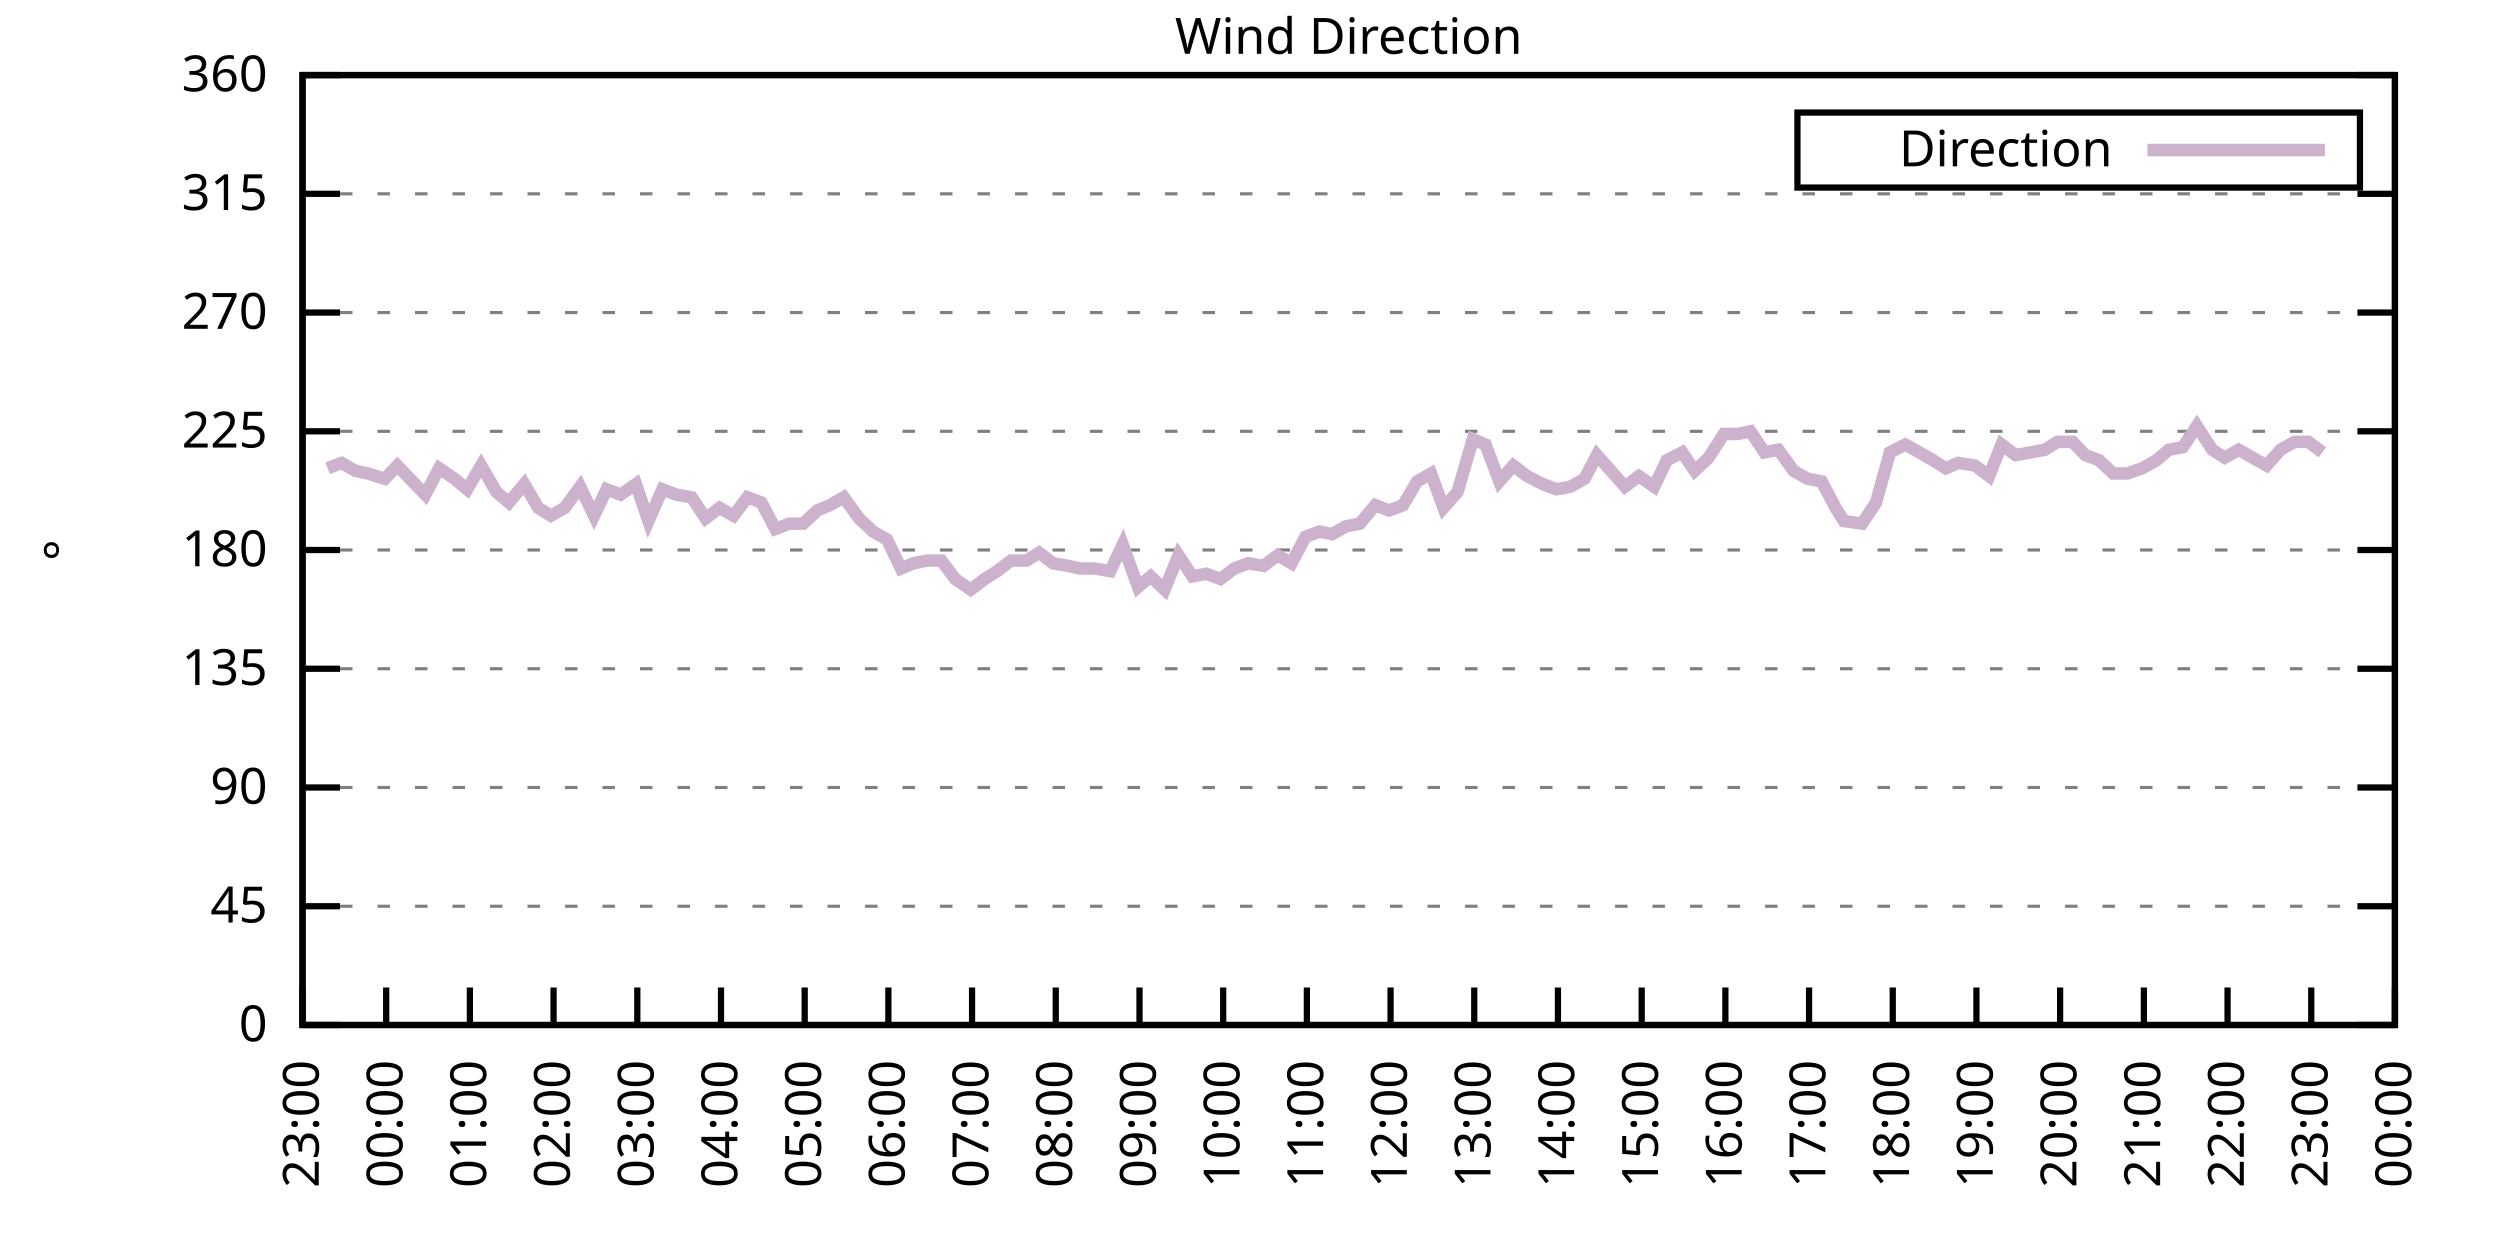
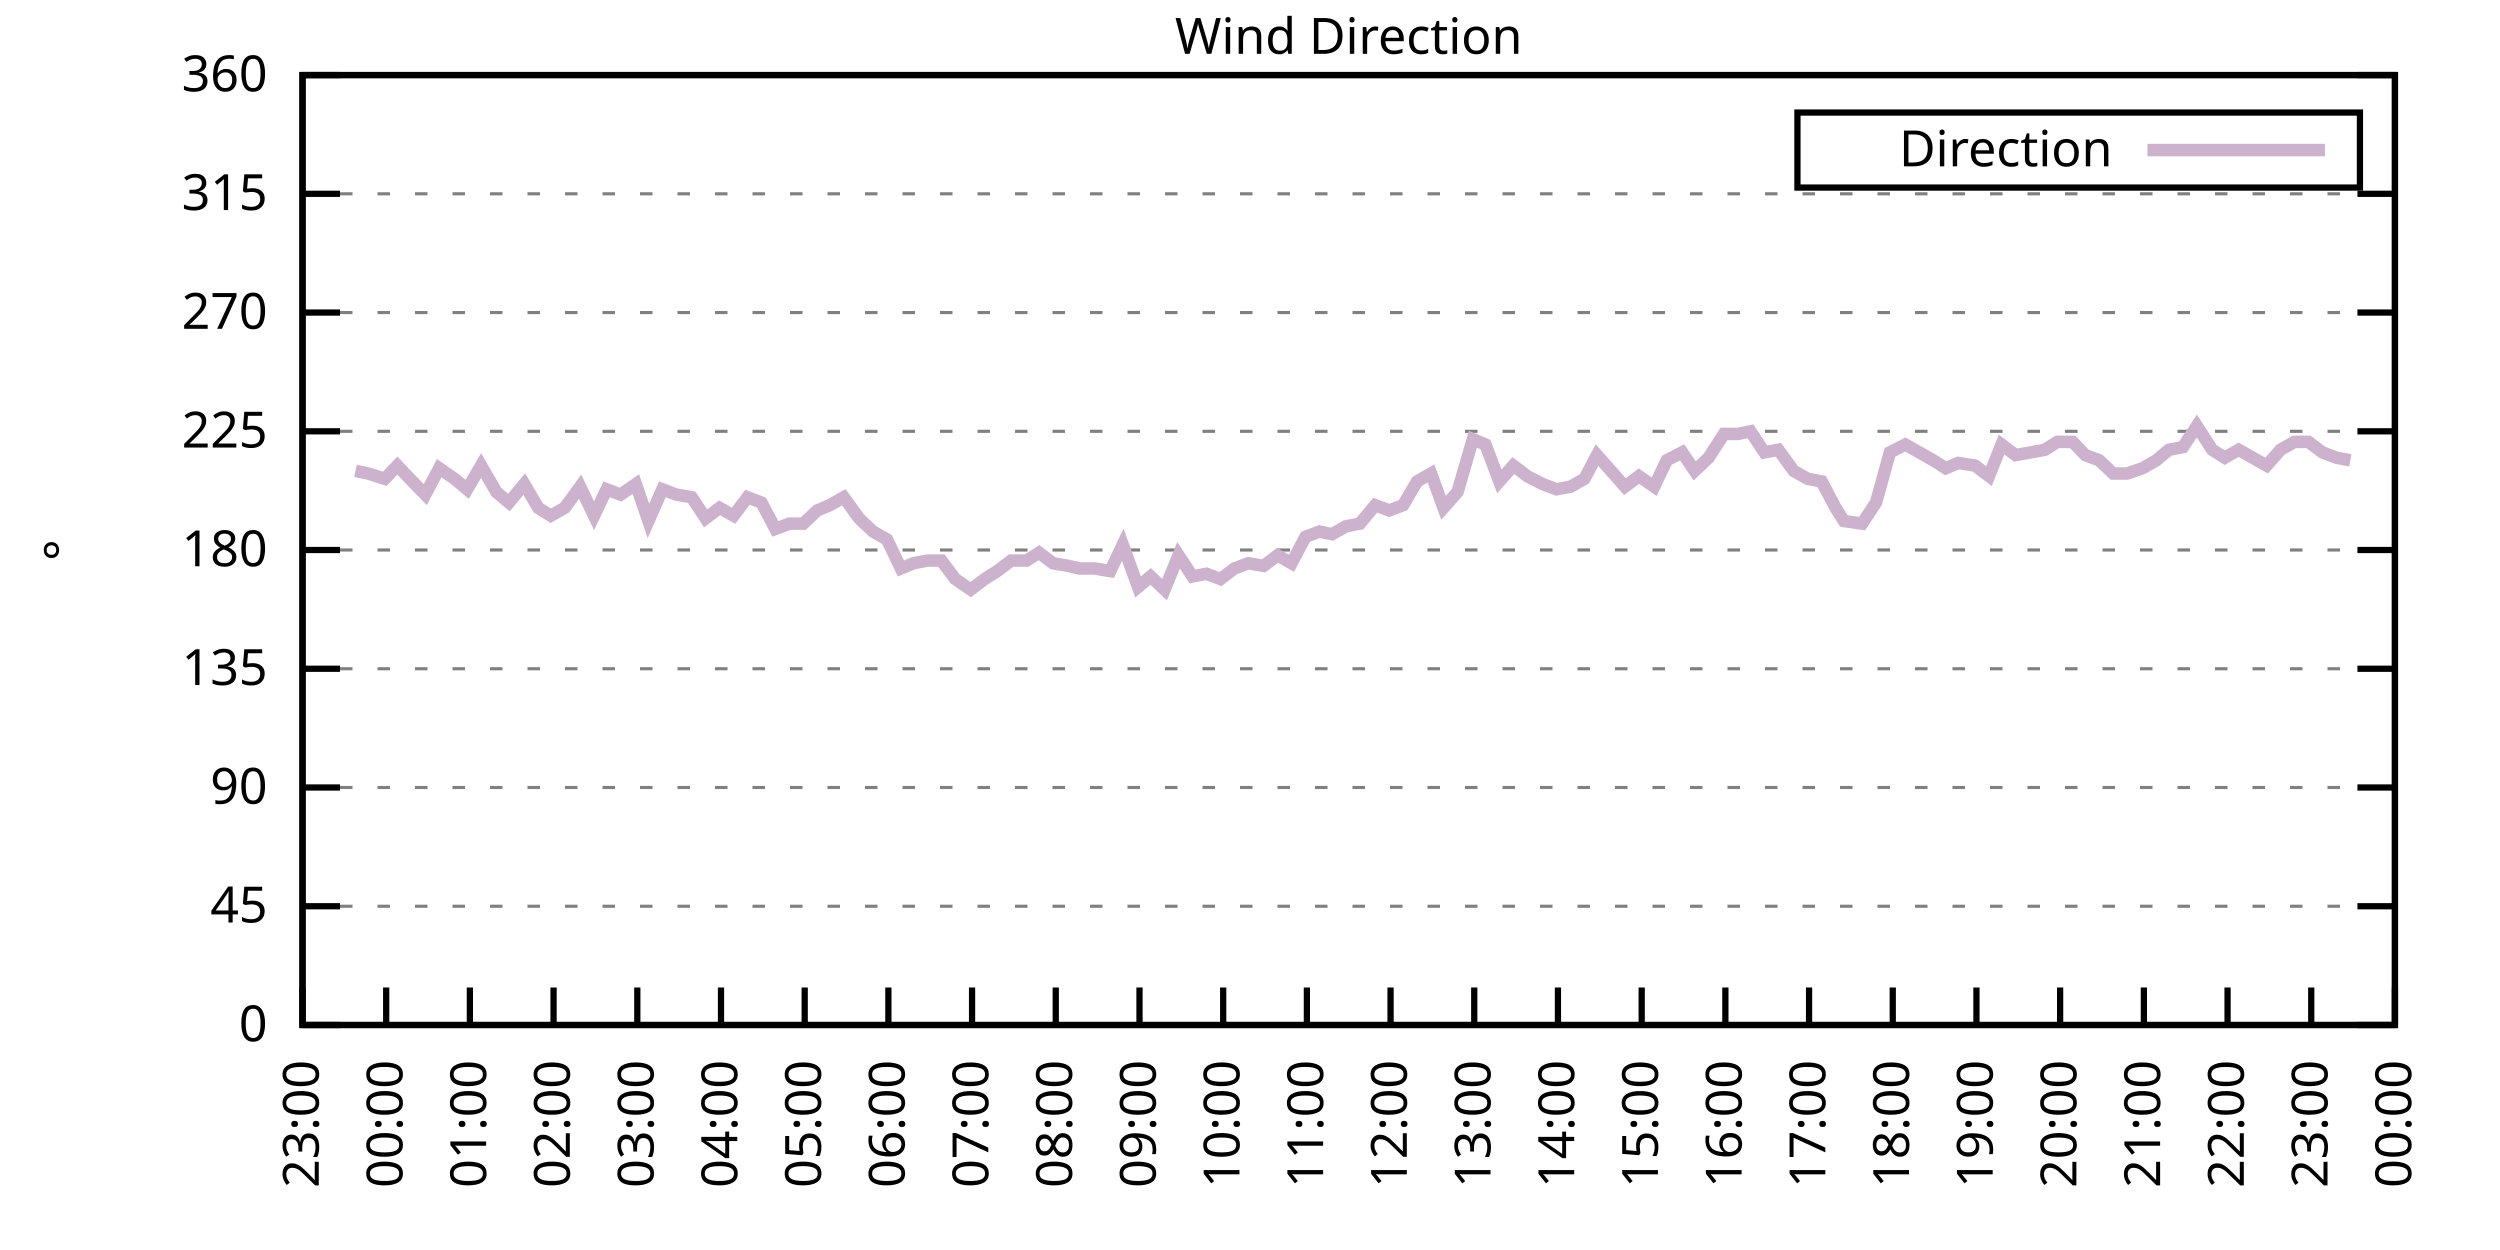
<svg xmlns="http://www.w3.org/2000/svg" xmlns:xlink="http://www.w3.org/1999/xlink" width="400" height="200" viewBox="0 0 400 200">
  <g id="gnuplot_canvas">
    <rect x="0" y="0" width="400" height="200" fill="none" />
    <defs>
      <circle id="gpDot" r="0.5" stroke-width="0.5" stroke="currentColor" />
      <path id="gpPt0" stroke-width="0.333" stroke="currentColor" d="M-1,0 h2 M0,-1 v2" />
      <path id="gpPt1" stroke-width="0.333" stroke="currentColor" d="M-1,-1 L1,1 M1,-1 L-1,1" />
      <path id="gpPt2" stroke-width="0.333" stroke="currentColor" d="M-1,0 L1,0 M0,-1 L0,1 M-1,-1 L1,1 M-1,1 L1,-1" />
      <rect id="gpPt3" stroke-width="0.333" stroke="currentColor" x="-1" y="-1" width="2" height="2" />
      <rect id="gpPt4" stroke-width="0.333" stroke="currentColor" fill="currentColor" x="-1" y="-1" width="2" height="2" />
      <circle id="gpPt5" stroke-width="0.333" stroke="currentColor" cx="0" cy="0" r="1" />
      <use xlink:href="#gpPt5" id="gpPt6" fill="currentColor" stroke="none" />
      <path id="gpPt7" stroke-width="0.333" stroke="currentColor" d="M0,-1.33 L-1.33,0.67 L1.33,0.67 z" />
      <use xlink:href="#gpPt7" id="gpPt8" fill="currentColor" stroke="none" />
      <use xlink:href="#gpPt7" id="gpPt9" stroke="currentColor" transform="rotate(180)" />
      <use xlink:href="#gpPt9" id="gpPt10" fill="currentColor" stroke="none" />
      <use xlink:href="#gpPt3" id="gpPt11" stroke="currentColor" transform="rotate(45)" />
      <use xlink:href="#gpPt11" id="gpPt12" fill="currentColor" stroke="none" />
      <path id="gpPt13" stroke-width="0.333" stroke="currentColor" d="M0,1.330 L1.265,0.411 L0.782,-1.067 L-0.782,-1.076 L-1.265,0.411 z" />
      <use xlink:href="#gpPt13" id="gpPt14" fill="currentColor" stroke="none" />
      <filter id="textbox" filterUnits="objectBoundingBox" x="0" y="0" height="1" width="1">
        <feFlood flood-color="white" flood-opacity="1" result="bgnd" />
        <feComposite in="SourceGraphic" in2="bgnd" operator="atop" />
      </filter>
      <filter id="greybox" filterUnits="objectBoundingBox" x="0" y="0" height="1" width="1">
        <feFlood flood-color="lightgrey" flood-opacity="1" result="grey" />
        <feComposite in="SourceGraphic" in2="grey" operator="atop" />
      </filter>
    </defs>
    <g fill="none" color="white" stroke="currentColor" stroke-width="1.00" stroke-linecap="butt" stroke-linejoin="miter">
</g>
    <g fill="none" color="black" stroke="currentColor" stroke-width="1.00" stroke-linecap="butt" stroke-linejoin="miter">
      <g stroke="none" shape-rendering="crispEdges">
        <polygon fill="rgb(255, 255, 255)" points="48.40,164.00 383.18,164.00 383.18,12.02 48.40,12.02 " />
      </g>
    </g>
    <g fill="none" color="black" stroke="currentColor" stroke-width="1.00" stroke-linecap="butt" stroke-linejoin="miter">
</g>
    <g fill="none" color="black" stroke="black" stroke-width="0.50" stroke-linecap="butt" stroke-linejoin="miter">
</g>
    <g fill="none" color="gray" stroke="currentColor" stroke-width="0.50" stroke-linecap="butt" stroke-linejoin="miter">
      <path stroke="gray" stroke-dasharray="2,4" class="gridline" d="M48.40,164.00 L383.19,164.00  " />
    </g>
    <g fill="none" color="gray" stroke="gray" stroke-width="1.00" stroke-linecap="butt" stroke-linejoin="miter">
</g>
    <g fill="none" color="black" stroke="currentColor" stroke-width="1.00" stroke-linecap="butt" stroke-linejoin="miter">
      <path stroke="black" d="M48.40,164.00 L54.40,164.00 M383.19,164.00 L377.19,164.00  " />
      <g transform="translate(42.80,166.60)" stroke="none" fill="black" font-family="Sans" font-size="8.00" text-anchor="end">
        <text>
          <tspan font-family="Sans"> 0</tspan>
        </text>
      </g>
    </g>
    <g fill="none" color="black" stroke="currentColor" stroke-width="1.00" stroke-linecap="butt" stroke-linejoin="miter">
</g>
    <g fill="none" color="black" stroke="black" stroke-width="0.50" stroke-linecap="butt" stroke-linejoin="miter">
</g>
    <g fill="none" color="gray" stroke="currentColor" stroke-width="0.50" stroke-linecap="butt" stroke-linejoin="miter">
      <path stroke="gray" stroke-dasharray="2,4" class="gridline" d="M48.40,145.00 L383.19,145.00  " />
    </g>
    <g fill="none" color="gray" stroke="gray" stroke-width="1.00" stroke-linecap="butt" stroke-linejoin="miter">
</g>
    <g fill="none" color="black" stroke="currentColor" stroke-width="1.00" stroke-linecap="butt" stroke-linejoin="miter">
      <path stroke="black" d="M48.40,145.00 L54.40,145.00 M383.19,145.00 L377.19,145.00  " />
      <g transform="translate(42.80,147.60)" stroke="none" fill="black" font-family="Sans" font-size="8.00" text-anchor="end">
        <text>
          <tspan font-family="Sans"> 45</tspan>
        </text>
      </g>
    </g>
    <g fill="none" color="black" stroke="currentColor" stroke-width="1.00" stroke-linecap="butt" stroke-linejoin="miter">
</g>
    <g fill="none" color="black" stroke="black" stroke-width="0.50" stroke-linecap="butt" stroke-linejoin="miter">
</g>
    <g fill="none" color="gray" stroke="currentColor" stroke-width="0.50" stroke-linecap="butt" stroke-linejoin="miter">
      <path stroke="gray" stroke-dasharray="2,4" class="gridline" d="M48.40,126.00 L383.19,126.00  " />
    </g>
    <g fill="none" color="gray" stroke="gray" stroke-width="1.00" stroke-linecap="butt" stroke-linejoin="miter">
</g>
    <g fill="none" color="black" stroke="currentColor" stroke-width="1.00" stroke-linecap="butt" stroke-linejoin="miter">
      <path stroke="black" d="M48.40,126.00 L54.40,126.00 M383.19,126.00 L377.19,126.00  " />
      <g transform="translate(42.80,128.60)" stroke="none" fill="black" font-family="Sans" font-size="8.00" text-anchor="end">
        <text>
          <tspan font-family="Sans"> 90</tspan>
        </text>
      </g>
    </g>
    <g fill="none" color="black" stroke="currentColor" stroke-width="1.00" stroke-linecap="butt" stroke-linejoin="miter">
</g>
    <g fill="none" color="black" stroke="black" stroke-width="0.50" stroke-linecap="butt" stroke-linejoin="miter">
</g>
    <g fill="none" color="gray" stroke="currentColor" stroke-width="0.50" stroke-linecap="butt" stroke-linejoin="miter">
      <path stroke="gray" stroke-dasharray="2,4" class="gridline" d="M48.40,107.00 L383.19,107.00  " />
    </g>
    <g fill="none" color="gray" stroke="gray" stroke-width="1.00" stroke-linecap="butt" stroke-linejoin="miter">
</g>
    <g fill="none" color="black" stroke="currentColor" stroke-width="1.00" stroke-linecap="butt" stroke-linejoin="miter">
      <path stroke="black" d="M48.40,107.00 L54.40,107.00 M383.19,107.00 L377.19,107.00  " />
      <g transform="translate(42.80,109.60)" stroke="none" fill="black" font-family="Sans" font-size="8.00" text-anchor="end">
        <text>
          <tspan font-family="Sans"> 135</tspan>
        </text>
      </g>
    </g>
    <g fill="none" color="black" stroke="currentColor" stroke-width="1.00" stroke-linecap="butt" stroke-linejoin="miter">
</g>
    <g fill="none" color="black" stroke="black" stroke-width="0.50" stroke-linecap="butt" stroke-linejoin="miter">
</g>
    <g fill="none" color="gray" stroke="currentColor" stroke-width="0.50" stroke-linecap="butt" stroke-linejoin="miter">
      <path stroke="gray" stroke-dasharray="2,4" class="gridline" d="M48.40,88.00 L383.19,88.00  " />
    </g>
    <g fill="none" color="gray" stroke="gray" stroke-width="1.00" stroke-linecap="butt" stroke-linejoin="miter">
</g>
    <g fill="none" color="black" stroke="currentColor" stroke-width="1.00" stroke-linecap="butt" stroke-linejoin="miter">
      <path stroke="black" d="M48.40,88.00 L54.40,88.00 M383.19,88.00 L377.19,88.00  " />
      <g transform="translate(42.80,90.60)" stroke="none" fill="black" font-family="Sans" font-size="8.00" text-anchor="end">
        <text>
          <tspan font-family="Sans"> 180</tspan>
        </text>
      </g>
    </g>
    <g fill="none" color="black" stroke="currentColor" stroke-width="1.00" stroke-linecap="butt" stroke-linejoin="miter">
</g>
    <g fill="none" color="black" stroke="black" stroke-width="0.50" stroke-linecap="butt" stroke-linejoin="miter">
</g>
    <g fill="none" color="gray" stroke="currentColor" stroke-width="0.50" stroke-linecap="butt" stroke-linejoin="miter">
      <path stroke="gray" stroke-dasharray="2,4" class="gridline" d="M48.40,69.01 L383.19,69.01  " />
    </g>
    <g fill="none" color="gray" stroke="gray" stroke-width="1.00" stroke-linecap="butt" stroke-linejoin="miter">
</g>
    <g fill="none" color="black" stroke="currentColor" stroke-width="1.00" stroke-linecap="butt" stroke-linejoin="miter">
      <path stroke="black" d="M48.40,69.01 L54.40,69.01 M383.19,69.01 L377.19,69.01  " />
      <g transform="translate(42.80,71.61)" stroke="none" fill="black" font-family="Sans" font-size="8.00" text-anchor="end">
        <text>
          <tspan font-family="Sans"> 225</tspan>
        </text>
      </g>
    </g>
    <g fill="none" color="black" stroke="currentColor" stroke-width="1.00" stroke-linecap="butt" stroke-linejoin="miter">
</g>
    <g fill="none" color="black" stroke="black" stroke-width="0.50" stroke-linecap="butt" stroke-linejoin="miter">
</g>
    <g fill="none" color="gray" stroke="currentColor" stroke-width="0.50" stroke-linecap="butt" stroke-linejoin="miter">
      <path stroke="gray" stroke-dasharray="2,4" class="gridline" d="M48.40,50.01 L383.19,50.01  " />
    </g>
    <g fill="none" color="gray" stroke="gray" stroke-width="1.00" stroke-linecap="butt" stroke-linejoin="miter">
</g>
    <g fill="none" color="black" stroke="currentColor" stroke-width="1.00" stroke-linecap="butt" stroke-linejoin="miter">
      <path stroke="black" d="M48.40,50.01 L54.40,50.01 M383.19,50.01 L377.19,50.01  " />
      <g transform="translate(42.80,52.61)" stroke="none" fill="black" font-family="Sans" font-size="8.00" text-anchor="end">
        <text>
          <tspan font-family="Sans"> 270</tspan>
        </text>
      </g>
    </g>
    <g fill="none" color="black" stroke="currentColor" stroke-width="1.00" stroke-linecap="butt" stroke-linejoin="miter">
</g>
    <g fill="none" color="black" stroke="black" stroke-width="0.50" stroke-linecap="butt" stroke-linejoin="miter">
</g>
    <g fill="none" color="gray" stroke="currentColor" stroke-width="0.50" stroke-linecap="butt" stroke-linejoin="miter">
      <path stroke="gray" stroke-dasharray="2,4" class="gridline" d="M48.40,31.01 L383.19,31.01  " />
    </g>
    <g fill="none" color="gray" stroke="gray" stroke-width="1.00" stroke-linecap="butt" stroke-linejoin="miter">
</g>
    <g fill="none" color="black" stroke="currentColor" stroke-width="1.00" stroke-linecap="butt" stroke-linejoin="miter">
      <path stroke="black" d="M48.40,31.01 L54.40,31.01 M383.19,31.01 L377.19,31.01  " />
      <g transform="translate(42.80,33.61)" stroke="none" fill="black" font-family="Sans" font-size="8.00" text-anchor="end">
        <text>
          <tspan font-family="Sans"> 315</tspan>
        </text>
      </g>
    </g>
    <g fill="none" color="black" stroke="currentColor" stroke-width="1.00" stroke-linecap="butt" stroke-linejoin="miter">
</g>
    <g fill="none" color="black" stroke="black" stroke-width="0.50" stroke-linecap="butt" stroke-linejoin="miter">
</g>
    <g fill="none" color="gray" stroke="currentColor" stroke-width="0.50" stroke-linecap="butt" stroke-linejoin="miter">
      <path stroke="gray" stroke-dasharray="2,4" class="gridline" d="M48.40,12.01 L383.19,12.01  " />
    </g>
    <g fill="none" color="gray" stroke="gray" stroke-width="1.00" stroke-linecap="butt" stroke-linejoin="miter">
</g>
    <g fill="none" color="black" stroke="currentColor" stroke-width="1.00" stroke-linecap="butt" stroke-linejoin="miter">
      <path stroke="black" d="M48.40,12.01 L54.40,12.01 M383.19,12.01 L377.19,12.01  " />
      <g transform="translate(42.80,14.61)" stroke="none" fill="black" font-family="Sans" font-size="8.00" text-anchor="end">
        <text>
          <tspan font-family="Sans"> 360</tspan>
        </text>
      </g>
    </g>
    <g fill="none" color="black" stroke="currentColor" stroke-width="1.00" stroke-linecap="butt" stroke-linejoin="miter">
      <path stroke="black" d="M48.40,164.00 L48.40,158.00  " />
      <g transform="translate(51.00,169.60) rotate(270.00)" stroke="none" fill="black" font-family="Sans" font-size="8.00" text-anchor="end">
        <text>
          <tspan font-family="Sans">23:00</tspan>
        </text>
      </g>
    </g>
    <g fill="none" color="black" stroke="currentColor" stroke-width="1.00" stroke-linecap="butt" stroke-linejoin="miter">
      <path stroke="black" d="M61.79,164.00 L61.79,158.00  " />
      <g transform="translate(64.39,169.60) rotate(270.00)" stroke="none" fill="black" font-family="Sans" font-size="8.00" text-anchor="end">
        <text>
          <tspan font-family="Sans">00:00</tspan>
        </text>
      </g>
    </g>
    <g fill="none" color="black" stroke="currentColor" stroke-width="1.00" stroke-linecap="butt" stroke-linejoin="miter">
      <path stroke="black" d="M75.18,164.00 L75.18,158.00  " />
      <g transform="translate(77.78,169.60) rotate(270.00)" stroke="none" fill="black" font-family="Sans" font-size="8.00" text-anchor="end">
        <text>
          <tspan font-family="Sans">01:00</tspan>
        </text>
      </g>
    </g>
    <g fill="none" color="black" stroke="currentColor" stroke-width="1.00" stroke-linecap="butt" stroke-linejoin="miter">
      <path stroke="black" d="M88.57,164.00 L88.57,158.00  " />
      <g transform="translate(91.17,169.60) rotate(270.00)" stroke="none" fill="black" font-family="Sans" font-size="8.00" text-anchor="end">
        <text>
          <tspan font-family="Sans">02:00</tspan>
        </text>
      </g>
    </g>
    <g fill="none" color="black" stroke="currentColor" stroke-width="1.00" stroke-linecap="butt" stroke-linejoin="miter">
      <path stroke="black" d="M101.97,164.00 L101.97,158.00  " />
      <g transform="translate(104.57,169.60) rotate(270.00)" stroke="none" fill="black" font-family="Sans" font-size="8.00" text-anchor="end">
        <text>
          <tspan font-family="Sans">03:00</tspan>
        </text>
      </g>
    </g>
    <g fill="none" color="black" stroke="currentColor" stroke-width="1.00" stroke-linecap="butt" stroke-linejoin="miter">
      <path stroke="black" d="M115.36,164.00 L115.36,158.00  " />
      <g transform="translate(117.96,169.60) rotate(270.00)" stroke="none" fill="black" font-family="Sans" font-size="8.00" text-anchor="end">
        <text>
          <tspan font-family="Sans">04:00</tspan>
        </text>
      </g>
    </g>
    <g fill="none" color="black" stroke="currentColor" stroke-width="1.00" stroke-linecap="butt" stroke-linejoin="miter">
      <path stroke="black" d="M128.75,164.00 L128.75,158.00  " />
      <g transform="translate(131.35,169.60) rotate(270.00)" stroke="none" fill="black" font-family="Sans" font-size="8.00" text-anchor="end">
        <text>
          <tspan font-family="Sans">05:00</tspan>
        </text>
      </g>
    </g>
    <g fill="none" color="black" stroke="currentColor" stroke-width="1.00" stroke-linecap="butt" stroke-linejoin="miter">
      <path stroke="black" d="M142.14,164.00 L142.14,158.00  " />
      <g transform="translate(144.74,169.60) rotate(270.00)" stroke="none" fill="black" font-family="Sans" font-size="8.00" text-anchor="end">
        <text>
          <tspan font-family="Sans">06:00</tspan>
        </text>
      </g>
    </g>
    <g fill="none" color="black" stroke="currentColor" stroke-width="1.00" stroke-linecap="butt" stroke-linejoin="miter">
      <path stroke="black" d="M155.53,164.00 L155.53,158.00  " />
      <g transform="translate(158.13,169.60) rotate(270.00)" stroke="none" fill="black" font-family="Sans" font-size="8.00" text-anchor="end">
        <text>
          <tspan font-family="Sans">07:00</tspan>
        </text>
      </g>
    </g>
    <g fill="none" color="black" stroke="currentColor" stroke-width="1.00" stroke-linecap="butt" stroke-linejoin="miter">
      <path stroke="black" d="M168.92,164.00 L168.92,158.00  " />
      <g transform="translate(171.52,169.60) rotate(270.00)" stroke="none" fill="black" font-family="Sans" font-size="8.00" text-anchor="end">
        <text>
          <tspan font-family="Sans">08:00</tspan>
        </text>
      </g>
    </g>
    <g fill="none" color="black" stroke="currentColor" stroke-width="1.00" stroke-linecap="butt" stroke-linejoin="miter">
      <path stroke="black" d="M182.32,164.00 L182.32,158.00  " />
      <g transform="translate(184.92,169.60) rotate(270.00)" stroke="none" fill="black" font-family="Sans" font-size="8.00" text-anchor="end">
        <text>
          <tspan font-family="Sans">09:00</tspan>
        </text>
      </g>
    </g>
    <g fill="none" color="black" stroke="currentColor" stroke-width="1.00" stroke-linecap="butt" stroke-linejoin="miter">
      <path stroke="black" d="M195.71,164.00 L195.71,158.00  " />
      <g transform="translate(198.31,169.60) rotate(270.00)" stroke="none" fill="black" font-family="Sans" font-size="8.00" text-anchor="end">
        <text>
          <tspan font-family="Sans">10:00</tspan>
        </text>
      </g>
    </g>
    <g fill="none" color="black" stroke="currentColor" stroke-width="1.00" stroke-linecap="butt" stroke-linejoin="miter">
      <path stroke="black" d="M209.10,164.00 L209.10,158.00  " />
      <g transform="translate(211.70,169.60) rotate(270.00)" stroke="none" fill="black" font-family="Sans" font-size="8.00" text-anchor="end">
        <text>
          <tspan font-family="Sans">11:00</tspan>
        </text>
      </g>
    </g>
    <g fill="none" color="black" stroke="currentColor" stroke-width="1.00" stroke-linecap="butt" stroke-linejoin="miter">
      <path stroke="black" d="M222.49,164.00 L222.49,158.00  " />
      <g transform="translate(225.09,169.60) rotate(270.00)" stroke="none" fill="black" font-family="Sans" font-size="8.00" text-anchor="end">
        <text>
          <tspan font-family="Sans">12:00</tspan>
        </text>
      </g>
    </g>
    <g fill="none" color="black" stroke="currentColor" stroke-width="1.00" stroke-linecap="butt" stroke-linejoin="miter">
      <path stroke="black" d="M235.88,164.00 L235.88,158.00  " />
      <g transform="translate(238.48,169.60) rotate(270.00)" stroke="none" fill="black" font-family="Sans" font-size="8.00" text-anchor="end">
        <text>
          <tspan font-family="Sans">13:00</tspan>
        </text>
      </g>
    </g>
    <g fill="none" color="black" stroke="currentColor" stroke-width="1.00" stroke-linecap="butt" stroke-linejoin="miter">
      <path stroke="black" d="M249.27,164.00 L249.27,158.00  " />
      <g transform="translate(251.87,169.60) rotate(270.00)" stroke="none" fill="black" font-family="Sans" font-size="8.00" text-anchor="end">
        <text>
          <tspan font-family="Sans">14:00</tspan>
        </text>
      </g>
    </g>
    <g fill="none" color="black" stroke="currentColor" stroke-width="1.00" stroke-linecap="butt" stroke-linejoin="miter">
      <path stroke="black" d="M262.67,164.00 L262.67,158.00  " />
      <g transform="translate(265.27,169.60) rotate(270.00)" stroke="none" fill="black" font-family="Sans" font-size="8.00" text-anchor="end">
        <text>
          <tspan font-family="Sans">15:00</tspan>
        </text>
      </g>
    </g>
    <g fill="none" color="black" stroke="currentColor" stroke-width="1.00" stroke-linecap="butt" stroke-linejoin="miter">
      <path stroke="black" d="M276.06,164.00 L276.06,158.00  " />
      <g transform="translate(278.66,169.60) rotate(270.00)" stroke="none" fill="black" font-family="Sans" font-size="8.00" text-anchor="end">
        <text>
          <tspan font-family="Sans">16:00</tspan>
        </text>
      </g>
    </g>
    <g fill="none" color="black" stroke="currentColor" stroke-width="1.00" stroke-linecap="butt" stroke-linejoin="miter">
      <path stroke="black" d="M289.45,164.00 L289.45,158.00  " />
      <g transform="translate(292.05,169.60) rotate(270.00)" stroke="none" fill="black" font-family="Sans" font-size="8.00" text-anchor="end">
        <text>
          <tspan font-family="Sans">17:00</tspan>
        </text>
      </g>
    </g>
    <g fill="none" color="black" stroke="currentColor" stroke-width="1.00" stroke-linecap="butt" stroke-linejoin="miter">
      <path stroke="black" d="M302.84,164.00 L302.84,158.00  " />
      <g transform="translate(305.44,169.60) rotate(270.00)" stroke="none" fill="black" font-family="Sans" font-size="8.00" text-anchor="end">
        <text>
          <tspan font-family="Sans">18:00</tspan>
        </text>
      </g>
    </g>
    <g fill="none" color="black" stroke="currentColor" stroke-width="1.00" stroke-linecap="butt" stroke-linejoin="miter">
      <path stroke="black" d="M316.23,164.00 L316.23,158.00  " />
      <g transform="translate(318.83,169.60) rotate(270.00)" stroke="none" fill="black" font-family="Sans" font-size="8.00" text-anchor="end">
        <text>
          <tspan font-family="Sans">19:00</tspan>
        </text>
      </g>
    </g>
    <g fill="none" color="black" stroke="currentColor" stroke-width="1.00" stroke-linecap="butt" stroke-linejoin="miter">
      <path stroke="black" d="M329.62,164.00 L329.62,158.00  " />
      <g transform="translate(332.22,169.60) rotate(270.00)" stroke="none" fill="black" font-family="Sans" font-size="8.00" text-anchor="end">
        <text>
          <tspan font-family="Sans">20:00</tspan>
        </text>
      </g>
    </g>
    <g fill="none" color="black" stroke="currentColor" stroke-width="1.00" stroke-linecap="butt" stroke-linejoin="miter">
      <path stroke="black" d="M343.02,164.00 L343.02,158.00  " />
      <g transform="translate(345.62,169.60) rotate(270.00)" stroke="none" fill="black" font-family="Sans" font-size="8.00" text-anchor="end">
        <text>
          <tspan font-family="Sans">21:00</tspan>
        </text>
      </g>
    </g>
    <g fill="none" color="black" stroke="currentColor" stroke-width="1.00" stroke-linecap="butt" stroke-linejoin="miter">
      <path stroke="black" d="M356.41,164.00 L356.41,158.00  " />
      <g transform="translate(359.01,169.60) rotate(270.00)" stroke="none" fill="black" font-family="Sans" font-size="8.00" text-anchor="end">
        <text>
          <tspan font-family="Sans">22:00</tspan>
        </text>
      </g>
    </g>
    <g fill="none" color="black" stroke="currentColor" stroke-width="1.00" stroke-linecap="butt" stroke-linejoin="miter">
      <path stroke="black" d="M369.80,164.00 L369.80,158.00  " />
      <g transform="translate(372.40,169.60) rotate(270.00)" stroke="none" fill="black" font-family="Sans" font-size="8.00" text-anchor="end">
        <text>
          <tspan font-family="Sans">23:00</tspan>
        </text>
      </g>
    </g>
    <g fill="none" color="black" stroke="currentColor" stroke-width="1.00" stroke-linecap="butt" stroke-linejoin="miter">
      <path stroke="black" d="M383.19,164.00 L383.19,158.00  " />
      <g transform="translate(385.79,169.60) rotate(270.00)" stroke="none" fill="black" font-family="Sans" font-size="8.00" text-anchor="end">
        <text>
          <tspan font-family="Sans">00:00</tspan>
        </text>
      </g>
    </g>
    <g fill="none" color="black" stroke="currentColor" stroke-width="1.00" stroke-linecap="butt" stroke-linejoin="miter">
</g>
    <g fill="none" color="black" stroke="currentColor" stroke-width="1.00" stroke-linecap="butt" stroke-linejoin="miter">
      <path stroke="black" d="M48.40,12.01 L48.40,164.00 L383.19,164.00 L383.19,12.01 L48.40,12.01 Z  " />
    </g>
    <g fill="none" color="black" stroke="currentColor" stroke-width="1.00" stroke-linecap="butt" stroke-linejoin="miter">
</g>
    <g fill="none" color="black" stroke="currentColor" stroke-width="1.00" stroke-linecap="butt" stroke-linejoin="miter">
      <path stroke="black" d="M287.59,30.01 L287.59,18.01 L377.59,18.01 L377.59,30.01 L287.59,30.01 Z  " />
    </g>
    <g id="Wind_direction_plot_1">
      <g fill="none" color="white" stroke="black" stroke-width="2.00" stroke-linecap="butt" stroke-linejoin="miter">
</g>
      <g fill="none" color="black" stroke="currentColor" stroke-width="2.00" stroke-linecap="butt" stroke-linejoin="miter">
        <g transform="translate(337.99,26.61)" stroke="none" fill="black" font-family="Sans" font-size="8.00" text-anchor="end">
          <text>
            <tspan font-family="Sans">Direction</tspan>
          </text>
        </g>
      </g>
      <g fill="none" color="black" stroke="currentColor" stroke-width="2.00" stroke-linecap="butt" stroke-linejoin="miter">
-         <path stroke="rgb(204, 178, 204)" d="M343.59,24.01 L371.99,24.01 M52.42,74.92 L54.65,74.07 L56.88,75.34 L58.89,75.76 L61.57,76.61 L63.58,74.49   L65.59,76.61 L68.04,79.14 L70.27,74.92 L72.73,76.61 L74.74,78.29 L76.97,74.49 L79.42,78.72 L81.43,80.41   L83.89,77.45 L86.12,81.25 L88.13,82.52 L90.36,81.25 L92.82,77.87 L95.05,82.52 L97.06,78.29 L99.29,79.14   L101.74,77.45 L103.75,83.36 L105.98,78.29 L108.22,79.14 L110.67,79.56 L112.90,82.94 L115.13,81.25 L117.37,82.52   L119.60,79.56 L121.83,80.41 L124.06,84.63 L126.29,83.78 L128.53,83.78 L130.76,81.67 L132.77,80.83 L135.00,79.56   L137.45,82.94 L139.69,85.05 L141.92,86.32 L144.15,90.96 L146.16,90.12 L148.39,89.69 L150.62,89.69 L152.85,92.65   L155.31,94.34 L157.54,92.65 L159.55,91.38 L161.78,89.69 L164.24,89.69 L166.25,88.43 L168.48,90.12 L170.93,90.54   L172.72,90.96 L175.17,90.96 L177.63,91.38 L179.64,87.16 L182.09,93.92 L184.10,92.23 L186.33,94.34 L188.57,88.85   L190.80,92.23 L193.03,91.80 L195.26,92.65 L197.49,90.96 L199.73,90.12 L202.18,90.54 L204.41,88.85 L206.64,90.12   L208.88,85.89 L211.11,85.05 L213.12,85.47 L215.35,84.21 L217.58,83.78 L220.04,80.83 L222.27,81.67 L224.50,80.83   L226.73,77.03 L228.96,75.76 L230.97,81.25 L233.20,78.72 L235.66,70.27 L237.67,71.12 L239.90,77.03 L242.13,74.49   L244.36,76.18 L246.82,77.45 L249.05,78.29 L251.28,77.87 L253.51,76.61 L255.52,72.81 L257.76,75.34 L259.99,77.87   L262.22,76.18 L264.67,77.87 L266.68,73.65 L269.14,72.38 L271.15,75.34 L273.38,73.23 L275.83,69.43 L278.07,69.43   L280.07,69.01 L282.31,72.38 L284.54,71.96 L286.99,75.34 L289.23,76.61 L291.46,77.03 L293.69,81.25 L295.03,83.36   L297.93,83.78 L300.16,80.41 L302.39,72.38 L304.85,71.12 L307.08,72.38 L309.31,73.65 L311.32,74.92 L313.33,74.07   L316.01,74.49 L318.24,76.18 L320.25,71.12 L322.48,72.81 L324.94,72.38 L327.17,71.96 L329.18,70.70 L331.63,70.70   L333.64,72.81 L335.87,73.65 L338.10,75.76 L340.34,75.76 L342.79,74.92 L345.02,73.65 L347.03,71.96 L349.26,71.54   L351.50,68.16 L353.95,71.96 L355.96,73.23 L358.19,71.96 L360.42,73.23 L362.66,74.49 L364.89,71.96 L367.12,70.70   L369.35,70.70 L371.58,72.38  " />
+         <path stroke="rgb(204, 178, 204)" d="M343.59,24.01 L371.99,24.01 M56.88,75.34 L58.89,75.76 L61.57,76.61 L63.58,74.49 L65.59,76.61 L68.04,79.14   L70.27,74.92 L72.73,76.61 L74.74,78.29 L76.97,74.49 L79.42,78.72 L81.43,80.41 L83.89,77.45 L86.12,81.25   L88.13,82.52 L90.36,81.25 L92.82,77.87 L95.05,82.52 L97.06,78.29 L99.29,79.14 L101.74,77.45 L103.75,83.36   L105.98,78.29 L108.22,79.14 L110.67,79.56 L112.90,82.94 L115.13,81.25 L117.37,82.52 L119.60,79.56 L121.83,80.41   L124.06,84.63 L126.29,83.78 L128.53,83.78 L130.76,81.67 L132.77,80.83 L135.00,79.56 L137.45,82.94 L139.69,85.05   L141.92,86.32 L144.15,90.96 L146.16,90.12 L148.39,89.69 L150.62,89.69 L152.85,92.65 L155.31,94.34 L157.54,92.65   L159.55,91.38 L161.78,89.69 L164.24,89.69 L166.25,88.43 L168.48,90.12 L170.93,90.54 L172.72,90.96 L175.17,90.96   L177.63,91.38 L179.64,87.16 L182.09,93.92 L184.10,92.23 L186.33,94.34 L188.57,88.85 L190.80,92.23 L193.03,91.80   L195.26,92.65 L197.49,90.96 L199.73,90.12 L202.18,90.54 L204.41,88.85 L206.64,90.12 L208.88,85.89 L211.11,85.05   L213.12,85.47 L215.35,84.21 L217.58,83.78 L220.04,80.83 L222.27,81.67 L224.50,80.83 L226.73,77.03 L228.96,75.76   L230.97,81.25 L233.20,78.72 L235.66,70.27 L237.67,71.12 L239.90,77.03 L242.13,74.49 L244.36,76.18 L246.82,77.45   L249.05,78.29 L251.28,77.87 L253.51,76.61 L255.52,72.81 L257.76,75.34 L259.99,77.87 L262.22,76.18 L264.67,77.87   L266.68,73.65 L269.14,72.38 L271.15,75.34 L273.38,73.23 L275.83,69.43 L278.07,69.43 L280.07,69.01 L282.31,72.38   L284.54,71.96 L286.99,75.34 L289.23,76.61 L291.46,77.03 L293.69,81.25 L295.03,83.36 L297.93,83.78 L300.16,80.41   L302.39,72.38 L304.85,71.12 L307.08,72.38 L309.31,73.65 L311.32,74.92 L313.33,74.07 L316.01,74.49 L318.24,76.18   L320.25,71.12 L322.48,72.81 L324.94,72.38 L327.17,71.96 L329.18,70.70 L331.63,70.70 L333.64,72.81 L335.87,73.65   L338.10,75.76 L340.34,75.76 L342.79,74.92 L345.02,73.65 L347.03,71.96 L349.26,71.54 L351.50,68.16 L353.95,71.96   L355.96,73.23 L358.19,71.96 L360.42,73.23 L362.66,74.49 L364.89,71.96 L367.12,70.70 L369.35,70.70 L371.58,72.38   L373.82,73.23 L376.05,73.65  " />
      </g>
    </g>
    <g fill="none" color="black" stroke="currentColor" stroke-width="2.00" stroke-linecap="butt" stroke-linejoin="miter">
</g>
    <g fill="none" color="black" stroke="black" stroke-width="1.00" stroke-linecap="butt" stroke-linejoin="miter">
</g>
    <g fill="none" color="black" stroke="currentColor" stroke-width="1.00" stroke-linecap="butt" stroke-linejoin="miter">
      <path stroke="black" d="M48.40,12.01 L48.40,164.00 L383.19,164.00 L383.19,12.01 L48.40,12.01 Z  " />
      <g transform="translate(12.80,88.01) rotate(270.00)" stroke="none" fill="black" font-family="Sans" font-size="8.00" text-anchor="middle">
        <text>
          <tspan font-family="Sans">°</tspan>
        </text>
      </g>
    </g>
    <g fill="none" color="black" stroke="currentColor" stroke-width="1.00" stroke-linecap="butt" stroke-linejoin="miter">
</g>
    <g fill="none" color="black" stroke="currentColor" stroke-width="1.00" stroke-linecap="butt" stroke-linejoin="miter">
      <g transform="translate(215.79,8.61)" stroke="none" fill="black" font-family="Sans" font-size="8.00" text-anchor="middle">
        <text>
          <tspan font-family="Sans">Wind Direction</tspan>
        </text>
      </g>
    </g>
    <g fill="none" color="black" stroke="currentColor" stroke-width="1.00" stroke-linecap="butt" stroke-linejoin="miter">
</g>
  </g>
</svg>
